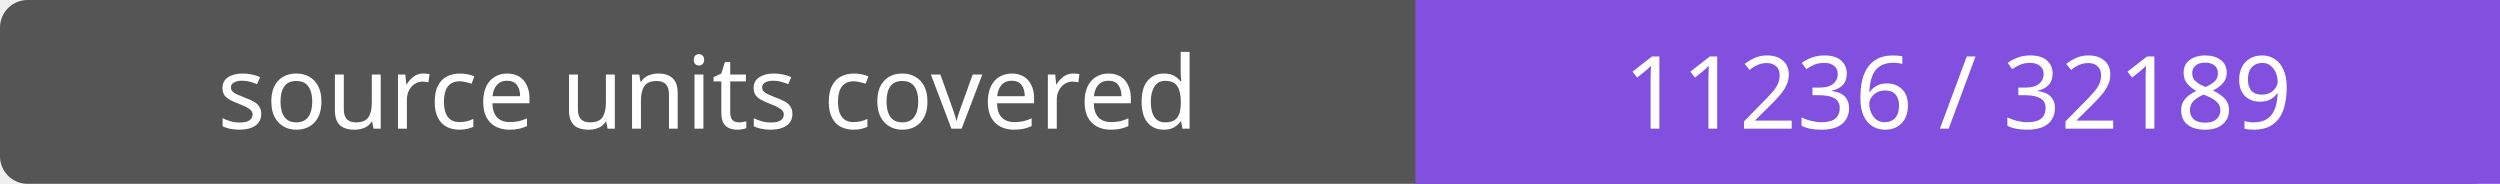
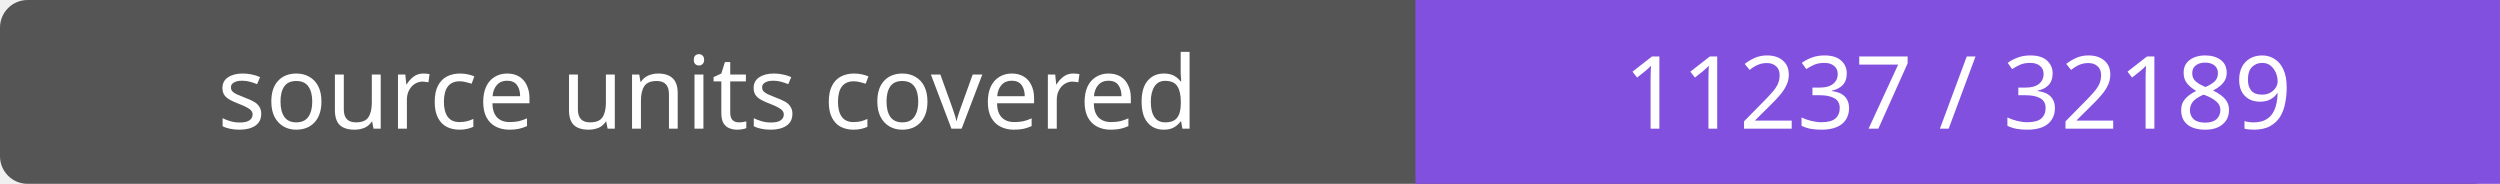
- <svg xmlns="http://www.w3.org/2000/svg" width="272" height="20" role="img" aria-label="source units covered: 11236 / 32189">
+ <svg xmlns="http://www.w3.org/2000/svg" width="272" height="20" role="img" aria-label="source units covered: 11237 / 32189">
  <rect width="272" height="20" rx="3" fill="#555" />
  <path fill="#8250df" d="M154 0h118v20H154z" />
  <g fill="#fff" text-anchor="middle" font-family="Verdana,sans-serif" font-size="11">
    <text x="77.0" y="14">source units covered</text>
-     <text x="213.0" y="14">11236 / 32189</text>
+     <text x="213.0" y="14">11237 / 32189</text>
  </g>
</svg>
